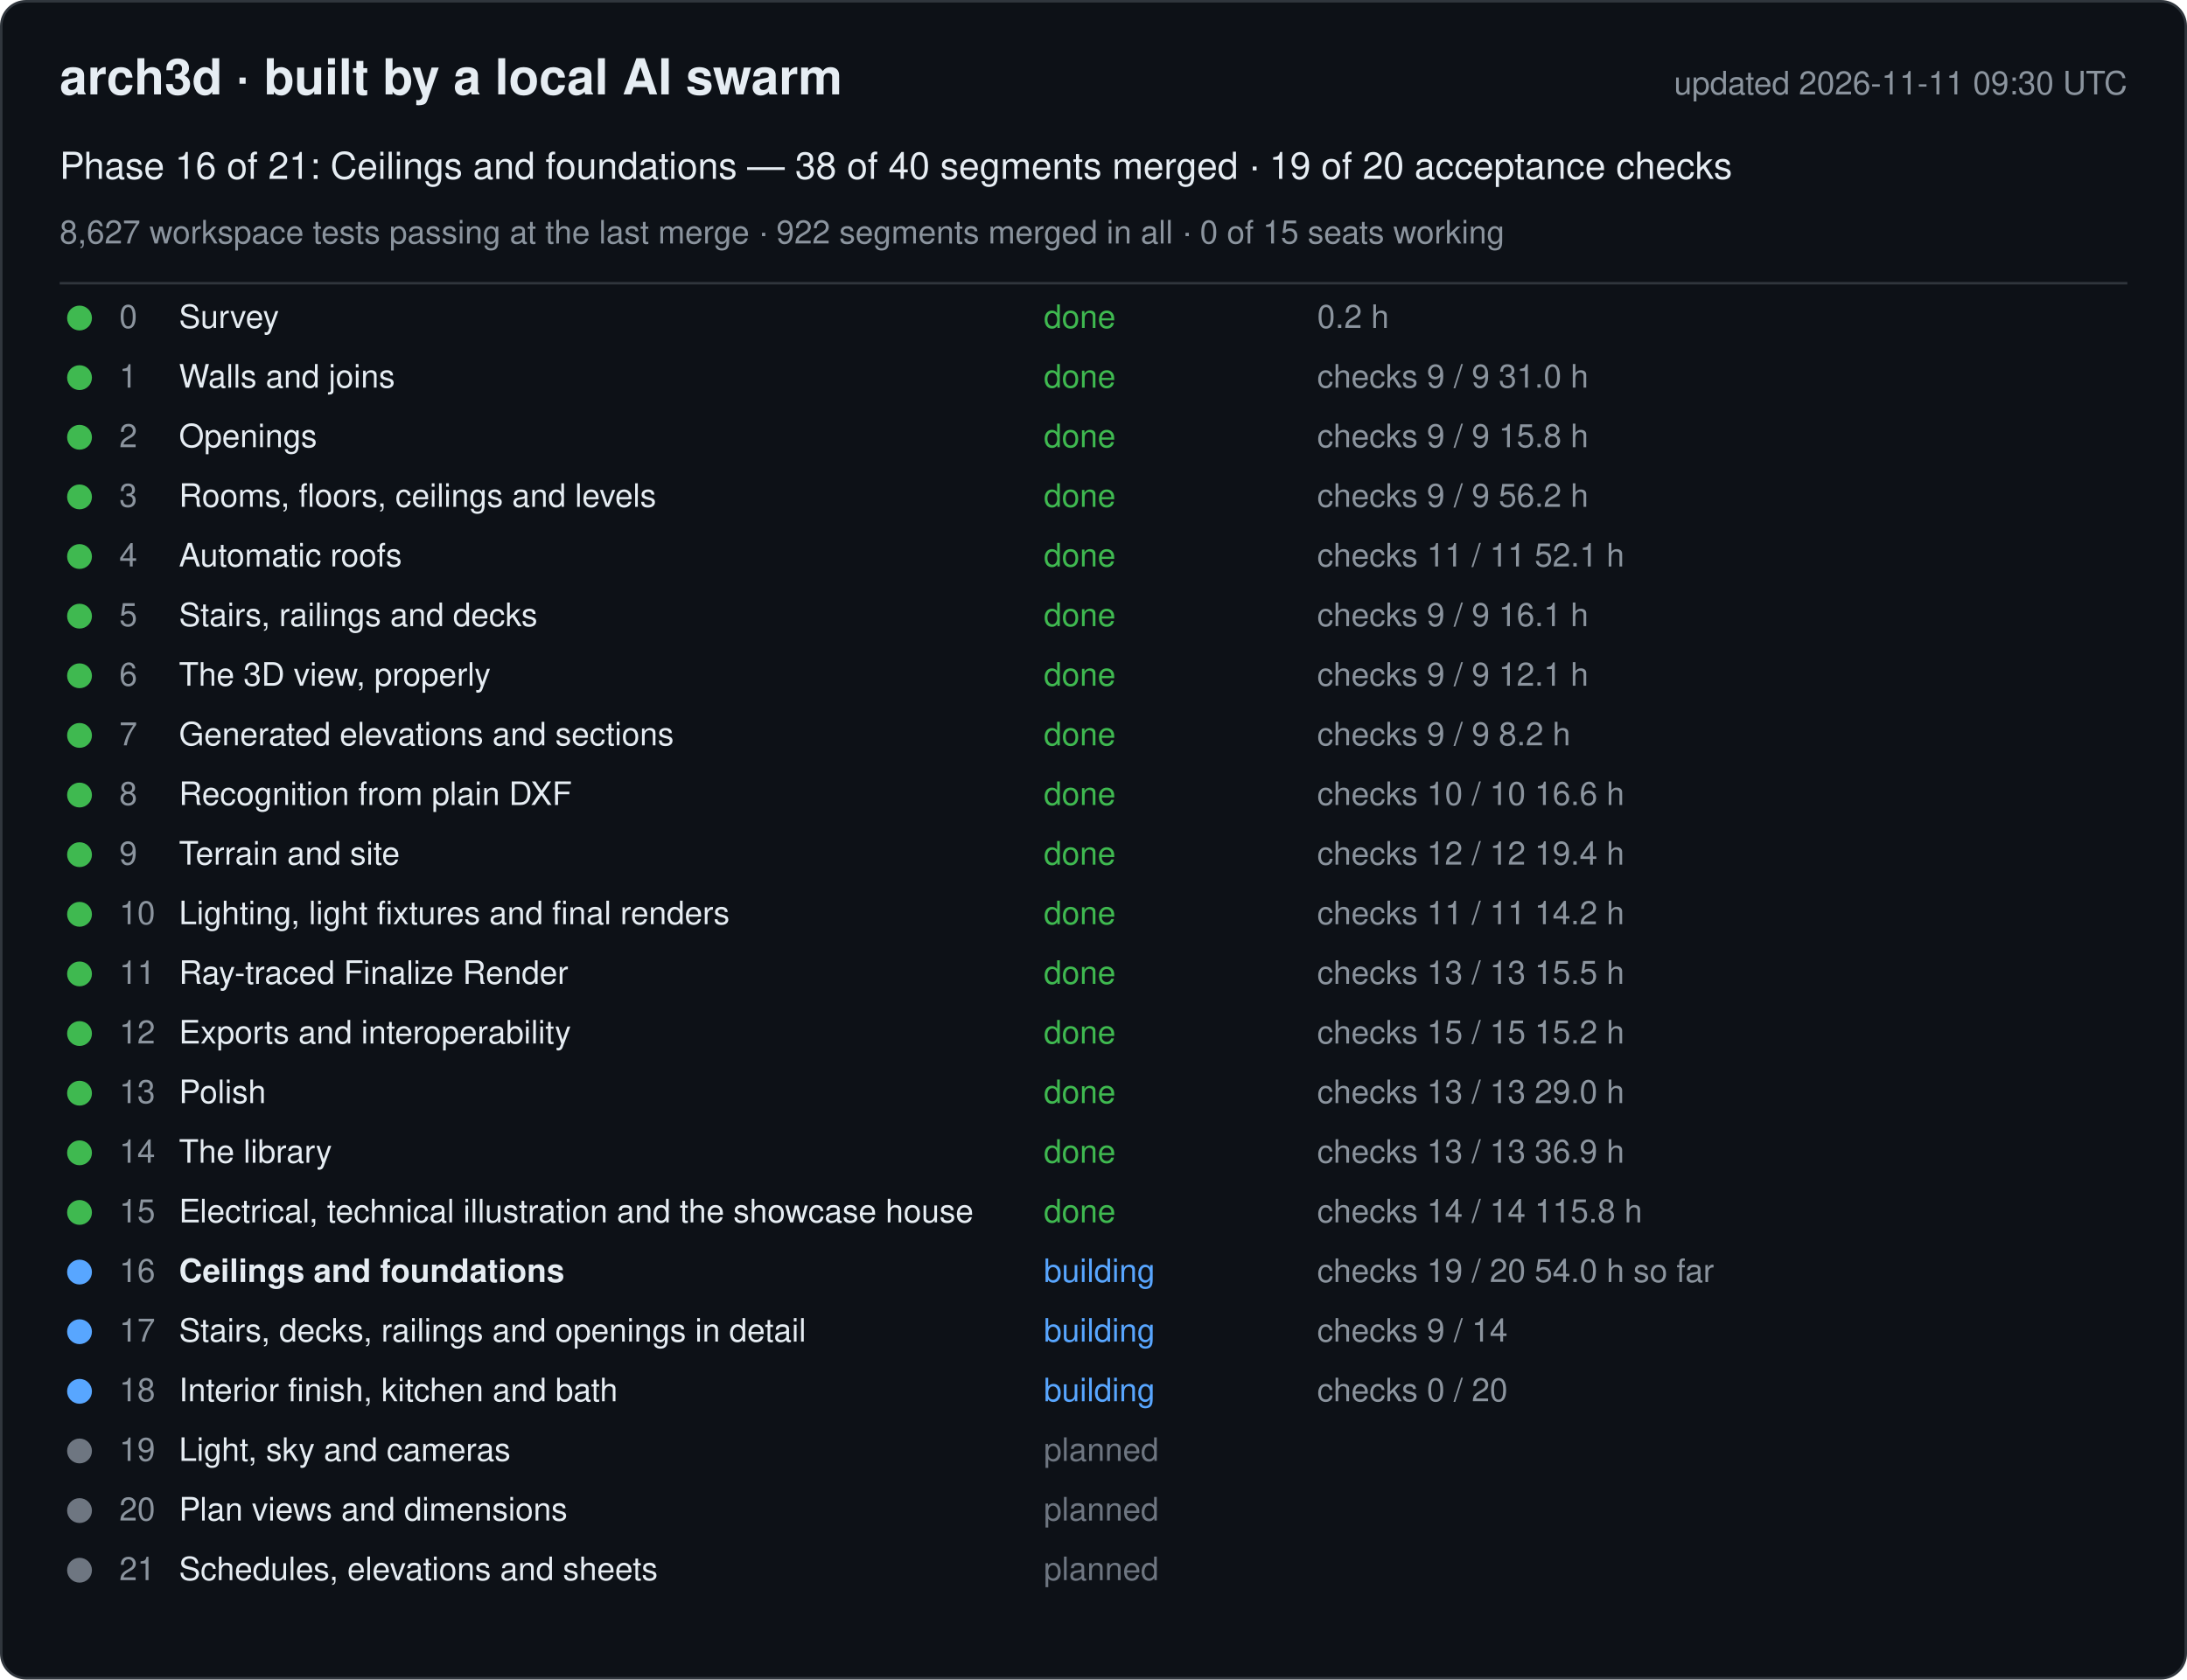
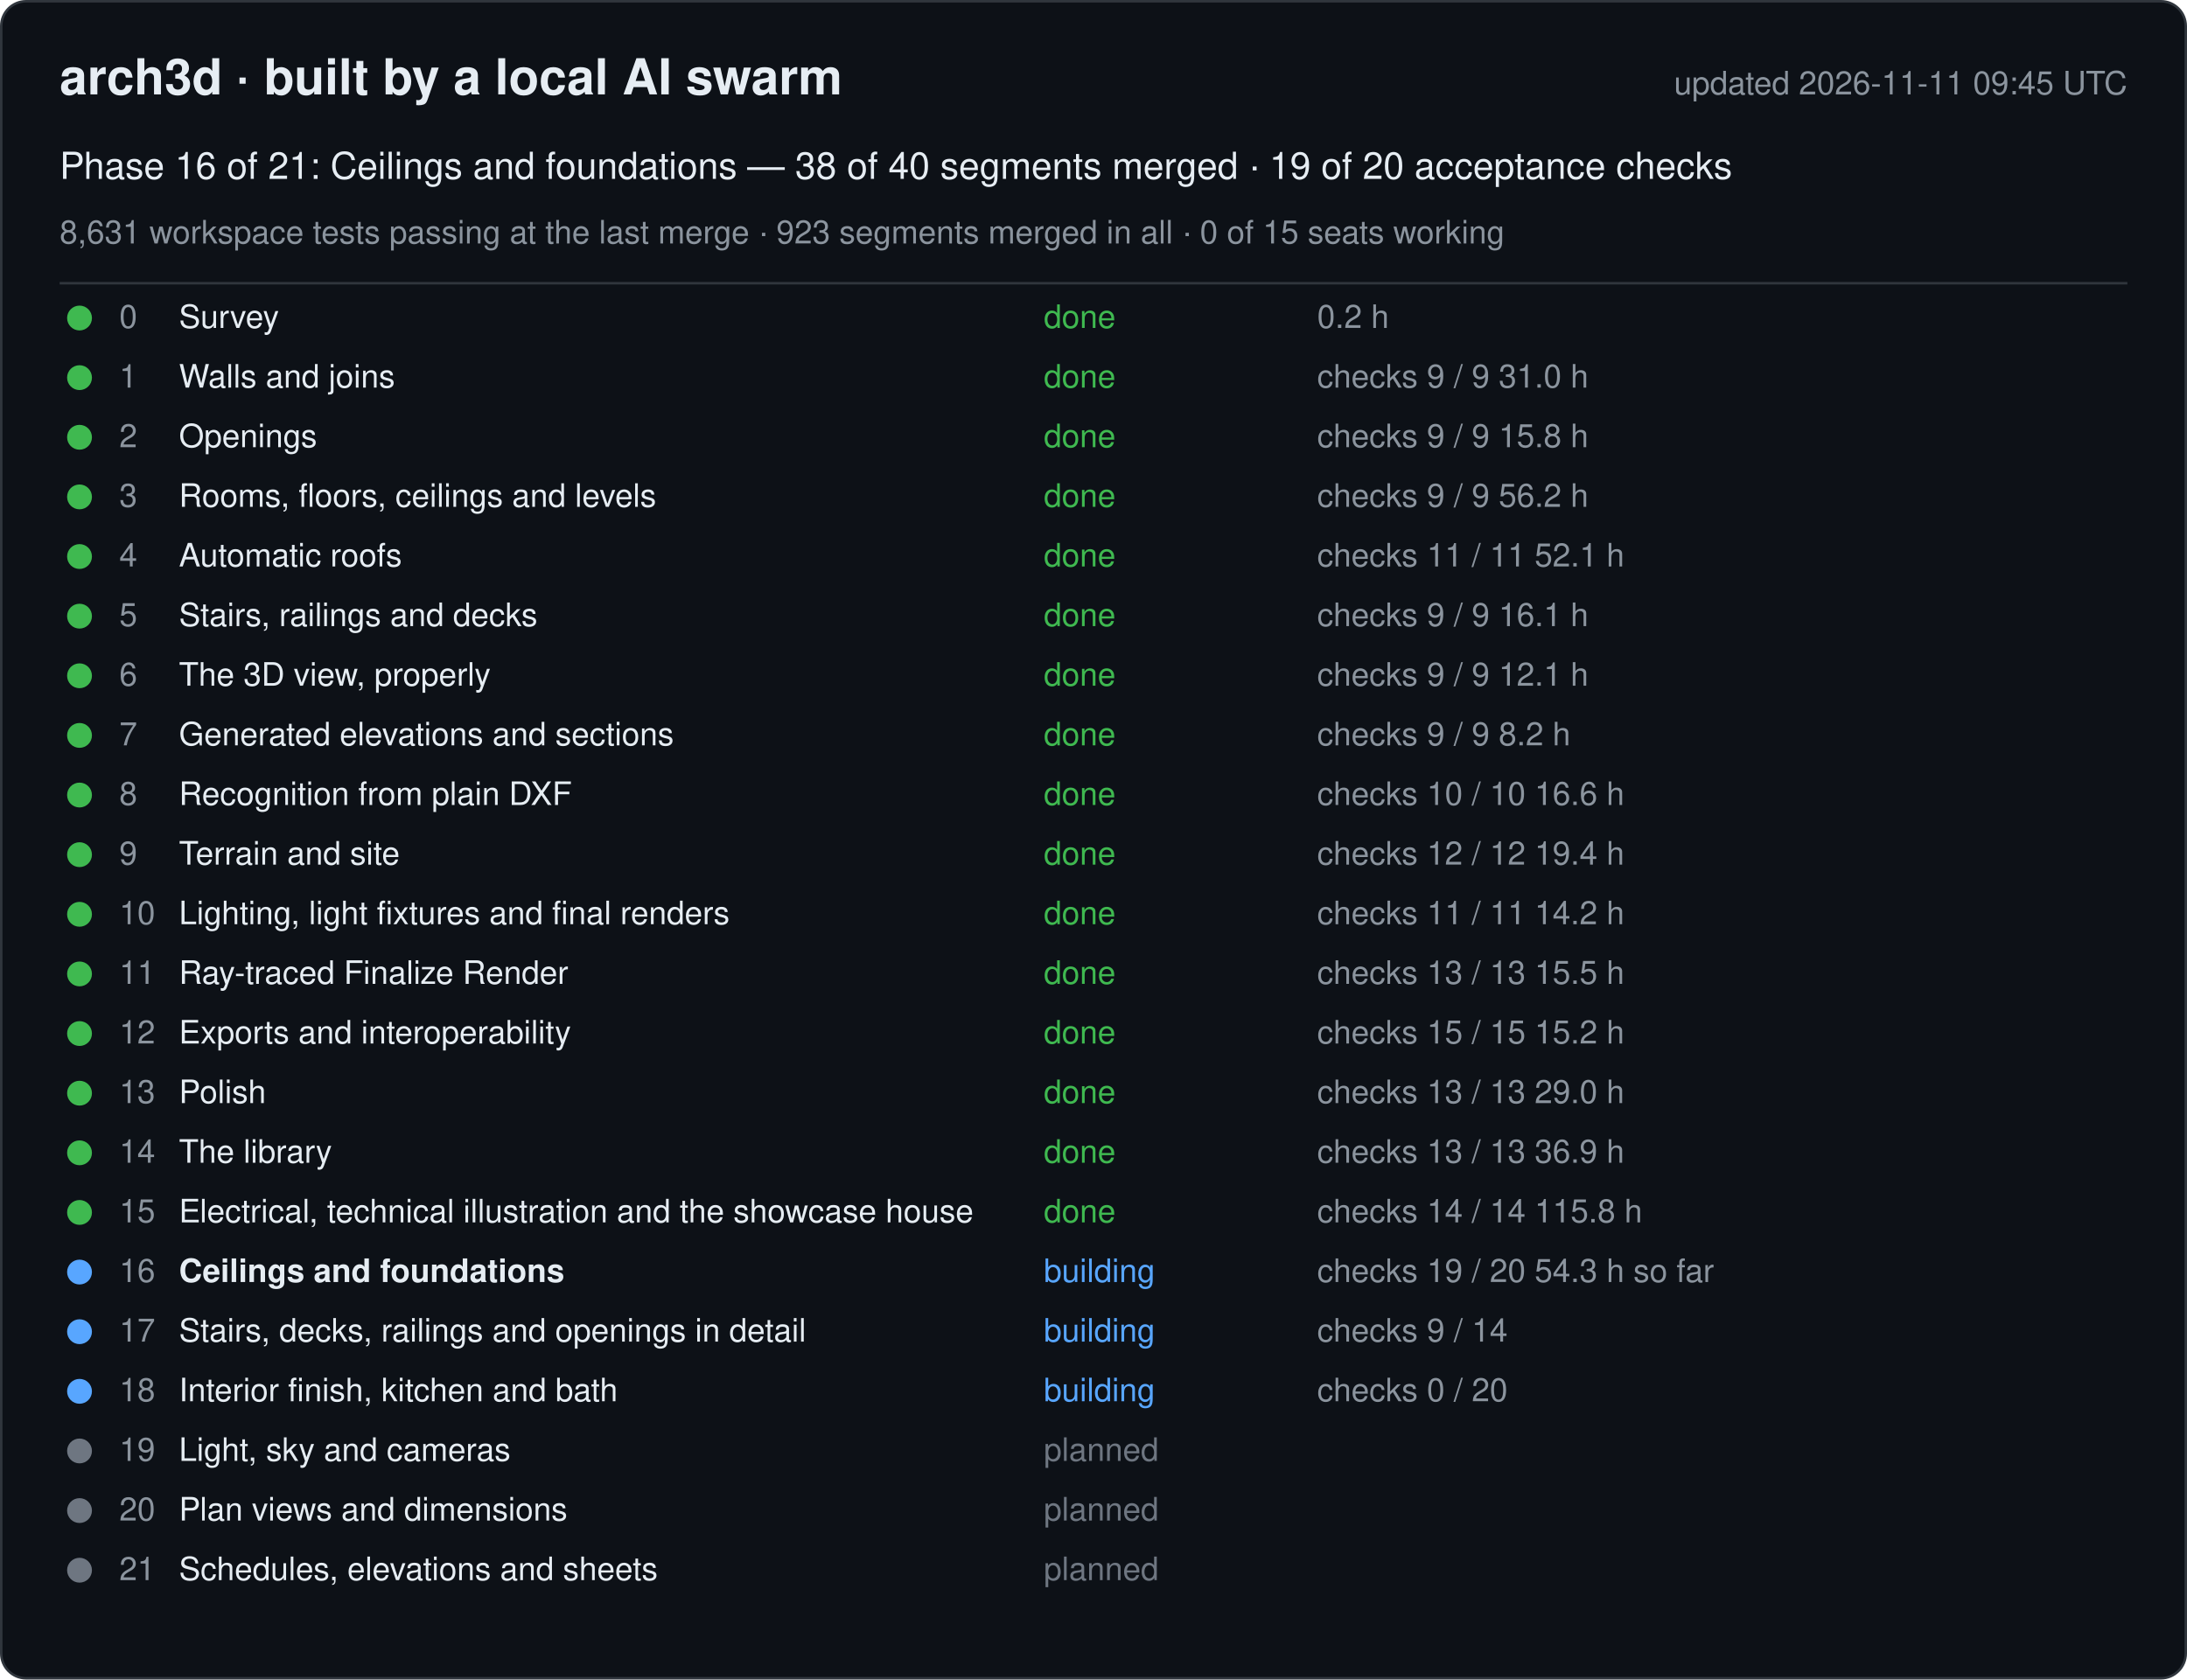
<svg xmlns="http://www.w3.org/2000/svg" width="880" height="676" viewBox="0 0 880 676" font-family="-apple-system, Segoe UI, Helvetica, Arial, sans-serif">
  <rect x="0.5" y="0.5" width="879" height="675" rx="10" fill="#0d1117" stroke="#30363d" />
  <text x="24" y="38" font-size="20" font-weight="600" fill="#e6edf3">arch3d · built by a local AI swarm</text>
-   <text x="856" y="38" font-size="13" fill="#8b949e" text-anchor="end">updated 2026-11-11 09:30 UTC</text>
+   <text x="856" y="38" font-size="13" fill="#8b949e" text-anchor="end">updated 2026-11-11 09:45 UTC</text>
  <text x="24" y="72" font-size="15" fill="#e6edf3">Phase 16 of 21: Ceilings and foundations — 38 of 40 segments merged · 19 of 20 acceptance checks</text>
-   <text x="24" y="98" font-size="13" fill="#8b949e">8,627 workspace tests passing at the last merge · 922 segments merged in all · 0 of 15 seats working</text>
+   <text x="24" y="98" font-size="13" fill="#8b949e">8,631 workspace tests passing at the last merge · 923 segments merged in all · 0 of 15 seats working</text>
  <line x1="24" y1="114" x2="856" y2="114" stroke="#30363d" />
  <g data-phase="0">
    <circle cx="32" cy="128" r="5" fill="#3fb950" />
    <text x="48" y="132" font-size="13" fill="#8b949e">0</text>
    <text x="72" y="132" font-size="13" fill="#e6edf3">Survey</text>
    <text x="420" y="132" font-size="13" fill="#3fb950">done</text>
    <text x="530" y="132" font-size="13" fill="#8b949e">0.2 h</text>
  </g>
  <g data-phase="1">
    <circle cx="32" cy="152" r="5" fill="#3fb950" />
    <text x="48" y="156" font-size="13" fill="#8b949e">1</text>
    <text x="72" y="156" font-size="13" fill="#e6edf3">Walls and joins</text>
    <text x="420" y="156" font-size="13" fill="#3fb950">done</text>
    <text x="530" y="156" font-size="13" fill="#8b949e">checks 9 / 9   31.0 h</text>
  </g>
  <g data-phase="2">
    <circle cx="32" cy="176" r="5" fill="#3fb950" />
    <text x="48" y="180" font-size="13" fill="#8b949e">2</text>
    <text x="72" y="180" font-size="13" fill="#e6edf3">Openings</text>
    <text x="420" y="180" font-size="13" fill="#3fb950">done</text>
    <text x="530" y="180" font-size="13" fill="#8b949e">checks 9 / 9   15.8 h</text>
  </g>
  <g data-phase="3">
    <circle cx="32" cy="200" r="5" fill="#3fb950" />
    <text x="48" y="204" font-size="13" fill="#8b949e">3</text>
    <text x="72" y="204" font-size="13" fill="#e6edf3">Rooms, floors, ceilings and levels</text>
    <text x="420" y="204" font-size="13" fill="#3fb950">done</text>
    <text x="530" y="204" font-size="13" fill="#8b949e">checks 9 / 9   56.2 h</text>
  </g>
  <g data-phase="4">
    <circle cx="32" cy="224" r="5" fill="#3fb950" />
    <text x="48" y="228" font-size="13" fill="#8b949e">4</text>
    <text x="72" y="228" font-size="13" fill="#e6edf3">Automatic roofs</text>
    <text x="420" y="228" font-size="13" fill="#3fb950">done</text>
    <text x="530" y="228" font-size="13" fill="#8b949e">checks 11 / 11   52.1 h</text>
  </g>
  <g data-phase="5">
    <circle cx="32" cy="248" r="5" fill="#3fb950" />
    <text x="48" y="252" font-size="13" fill="#8b949e">5</text>
    <text x="72" y="252" font-size="13" fill="#e6edf3">Stairs, railings and decks</text>
    <text x="420" y="252" font-size="13" fill="#3fb950">done</text>
    <text x="530" y="252" font-size="13" fill="#8b949e">checks 9 / 9   16.1 h</text>
  </g>
  <g data-phase="6">
    <circle cx="32" cy="272" r="5" fill="#3fb950" />
    <text x="48" y="276" font-size="13" fill="#8b949e">6</text>
    <text x="72" y="276" font-size="13" fill="#e6edf3">The 3D view, properly</text>
    <text x="420" y="276" font-size="13" fill="#3fb950">done</text>
    <text x="530" y="276" font-size="13" fill="#8b949e">checks 9 / 9   12.1 h</text>
  </g>
  <g data-phase="7">
    <circle cx="32" cy="296" r="5" fill="#3fb950" />
    <text x="48" y="300" font-size="13" fill="#8b949e">7</text>
    <text x="72" y="300" font-size="13" fill="#e6edf3">Generated elevations and sections</text>
    <text x="420" y="300" font-size="13" fill="#3fb950">done</text>
    <text x="530" y="300" font-size="13" fill="#8b949e">checks 9 / 9   8.2 h</text>
  </g>
  <g data-phase="8">
    <circle cx="32" cy="320" r="5" fill="#3fb950" />
    <text x="48" y="324" font-size="13" fill="#8b949e">8</text>
    <text x="72" y="324" font-size="13" fill="#e6edf3">Recognition from plain DXF</text>
    <text x="420" y="324" font-size="13" fill="#3fb950">done</text>
    <text x="530" y="324" font-size="13" fill="#8b949e">checks 10 / 10   16.6 h</text>
  </g>
  <g data-phase="9">
    <circle cx="32" cy="344" r="5" fill="#3fb950" />
    <text x="48" y="348" font-size="13" fill="#8b949e">9</text>
    <text x="72" y="348" font-size="13" fill="#e6edf3">Terrain and site</text>
    <text x="420" y="348" font-size="13" fill="#3fb950">done</text>
    <text x="530" y="348" font-size="13" fill="#8b949e">checks 12 / 12   19.4 h</text>
  </g>
  <g data-phase="10">
    <circle cx="32" cy="368" r="5" fill="#3fb950" />
    <text x="48" y="372" font-size="13" fill="#8b949e">10</text>
    <text x="72" y="372" font-size="13" fill="#e6edf3">Lighting, light fixtures and final renders</text>
    <text x="420" y="372" font-size="13" fill="#3fb950">done</text>
    <text x="530" y="372" font-size="13" fill="#8b949e">checks 11 / 11   14.2 h</text>
  </g>
  <g data-phase="11">
    <circle cx="32" cy="392" r="5" fill="#3fb950" />
    <text x="48" y="396" font-size="13" fill="#8b949e">11</text>
    <text x="72" y="396" font-size="13" fill="#e6edf3">Ray-traced Finalize Render</text>
    <text x="420" y="396" font-size="13" fill="#3fb950">done</text>
    <text x="530" y="396" font-size="13" fill="#8b949e">checks 13 / 13   15.5 h</text>
  </g>
  <g data-phase="12">
    <circle cx="32" cy="416" r="5" fill="#3fb950" />
    <text x="48" y="420" font-size="13" fill="#8b949e">12</text>
    <text x="72" y="420" font-size="13" fill="#e6edf3">Exports and interoperability</text>
    <text x="420" y="420" font-size="13" fill="#3fb950">done</text>
    <text x="530" y="420" font-size="13" fill="#8b949e">checks 15 / 15   15.2 h</text>
  </g>
  <g data-phase="13">
    <circle cx="32" cy="440" r="5" fill="#3fb950" />
    <text x="48" y="444" font-size="13" fill="#8b949e">13</text>
    <text x="72" y="444" font-size="13" fill="#e6edf3">Polish</text>
    <text x="420" y="444" font-size="13" fill="#3fb950">done</text>
    <text x="530" y="444" font-size="13" fill="#8b949e">checks 13 / 13   29.0 h</text>
  </g>
  <g data-phase="14">
    <circle cx="32" cy="464" r="5" fill="#3fb950" />
    <text x="48" y="468" font-size="13" fill="#8b949e">14</text>
    <text x="72" y="468" font-size="13" fill="#e6edf3">The library</text>
    <text x="420" y="468" font-size="13" fill="#3fb950">done</text>
    <text x="530" y="468" font-size="13" fill="#8b949e">checks 13 / 13   36.9 h</text>
  </g>
  <g data-phase="15">
    <circle cx="32" cy="488" r="5" fill="#3fb950" />
    <text x="48" y="492" font-size="13" fill="#8b949e">15</text>
    <text x="72" y="492" font-size="13" fill="#e6edf3">Electrical, technical illustration and the showcase house</text>
    <text x="420" y="492" font-size="13" fill="#3fb950">done</text>
    <text x="530" y="492" font-size="13" fill="#8b949e">checks 14 / 14   115.8 h</text>
  </g>
  <g data-phase="16">
    <circle cx="32" cy="512" r="5" fill="#58a6ff" />
    <text x="48" y="516" font-size="13" fill="#8b949e">16</text>
    <text x="72" y="516" font-size="13" fill="#e6edf3" font-weight="600">Ceilings and foundations</text>
    <text x="420" y="516" font-size="13" fill="#58a6ff">building</text>
-     <text x="530" y="516" font-size="13" fill="#8b949e">checks 19 / 20   54.0 h so far</text>
+     <text x="530" y="516" font-size="13" fill="#8b949e">checks 19 / 20   54.3 h so far</text>
  </g>
  <g data-phase="17">
    <circle cx="32" cy="536" r="5" fill="#58a6ff" />
    <text x="48" y="540" font-size="13" fill="#8b949e">17</text>
    <text x="72" y="540" font-size="13" fill="#e6edf3">Stairs, decks, railings and openings in detail</text>
    <text x="420" y="540" font-size="13" fill="#58a6ff">building</text>
    <text x="530" y="540" font-size="13" fill="#8b949e">checks 9 / 14</text>
  </g>
  <g data-phase="18">
    <circle cx="32" cy="560" r="5" fill="#58a6ff" />
    <text x="48" y="564" font-size="13" fill="#8b949e">18</text>
    <text x="72" y="564" font-size="13" fill="#e6edf3">Interior finish, kitchen and bath</text>
    <text x="420" y="564" font-size="13" fill="#58a6ff">building</text>
    <text x="530" y="564" font-size="13" fill="#8b949e">checks 0 / 20</text>
  </g>
  <g data-phase="19">
    <circle cx="32" cy="584" r="5" fill="#6e7681" />
    <text x="48" y="588" font-size="13" fill="#8b949e">19</text>
    <text x="72" y="588" font-size="13" fill="#e6edf3">Light, sky and cameras</text>
    <text x="420" y="588" font-size="13" fill="#6e7681">planned</text>
    <text x="530" y="588" font-size="13" fill="#8b949e" />
  </g>
  <g data-phase="20">
    <circle cx="32" cy="608" r="5" fill="#6e7681" />
    <text x="48" y="612" font-size="13" fill="#8b949e">20</text>
    <text x="72" y="612" font-size="13" fill="#e6edf3">Plan views and dimensions</text>
    <text x="420" y="612" font-size="13" fill="#6e7681">planned</text>
    <text x="530" y="612" font-size="13" fill="#8b949e" />
  </g>
  <g data-phase="21">
    <circle cx="32" cy="632" r="5" fill="#6e7681" />
    <text x="48" y="636" font-size="13" fill="#8b949e">21</text>
    <text x="72" y="636" font-size="13" fill="#e6edf3">Schedules, elevations and sheets</text>
    <text x="420" y="636" font-size="13" fill="#6e7681">planned</text>
    <text x="530" y="636" font-size="13" fill="#8b949e" />
  </g>
</svg>
